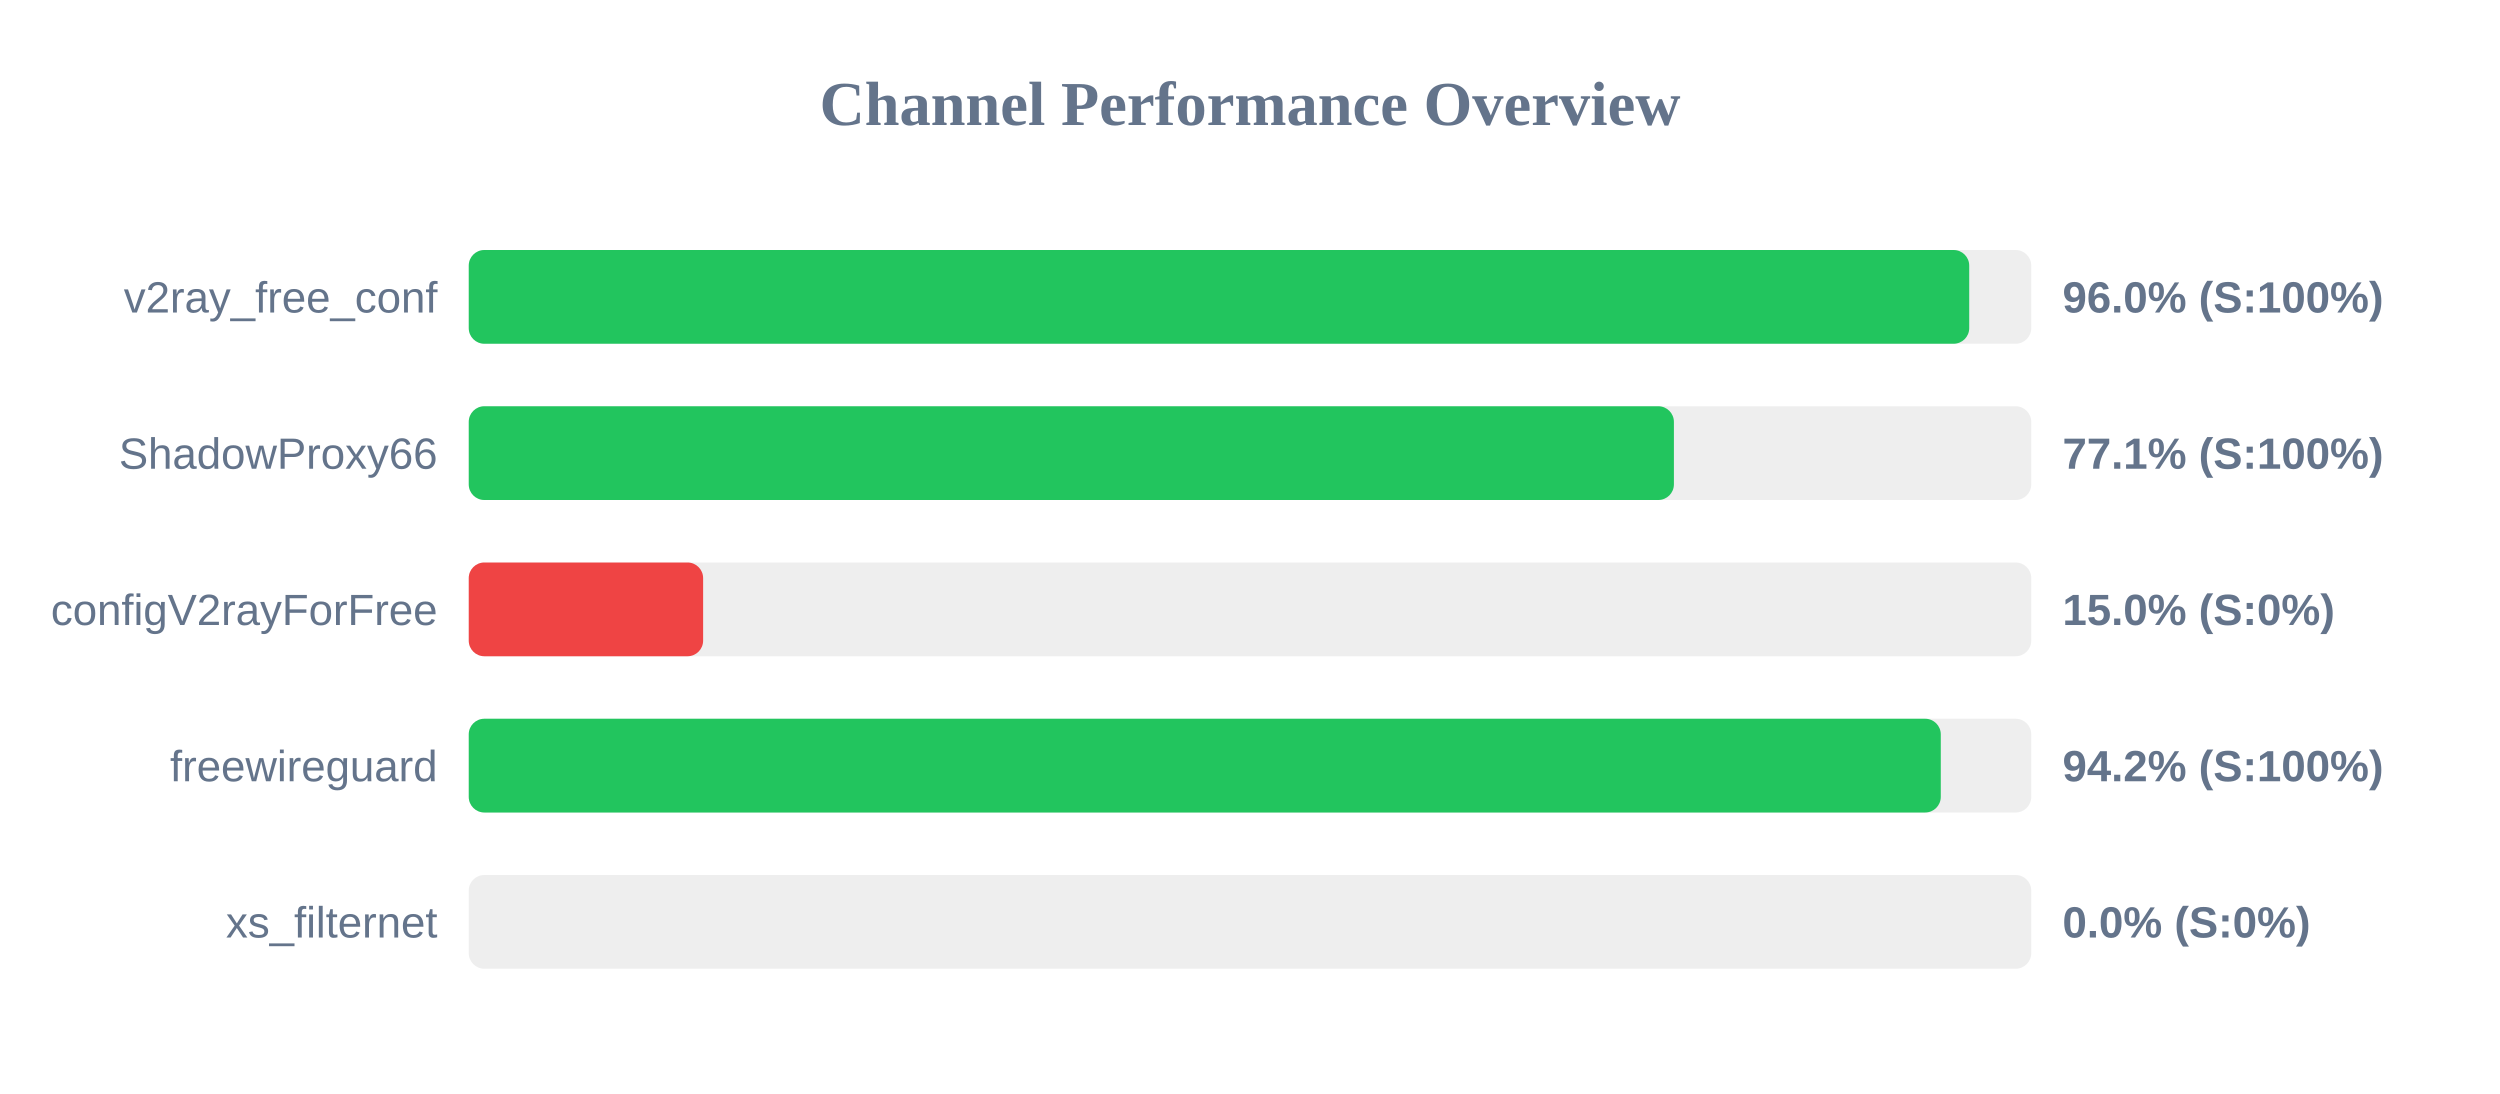
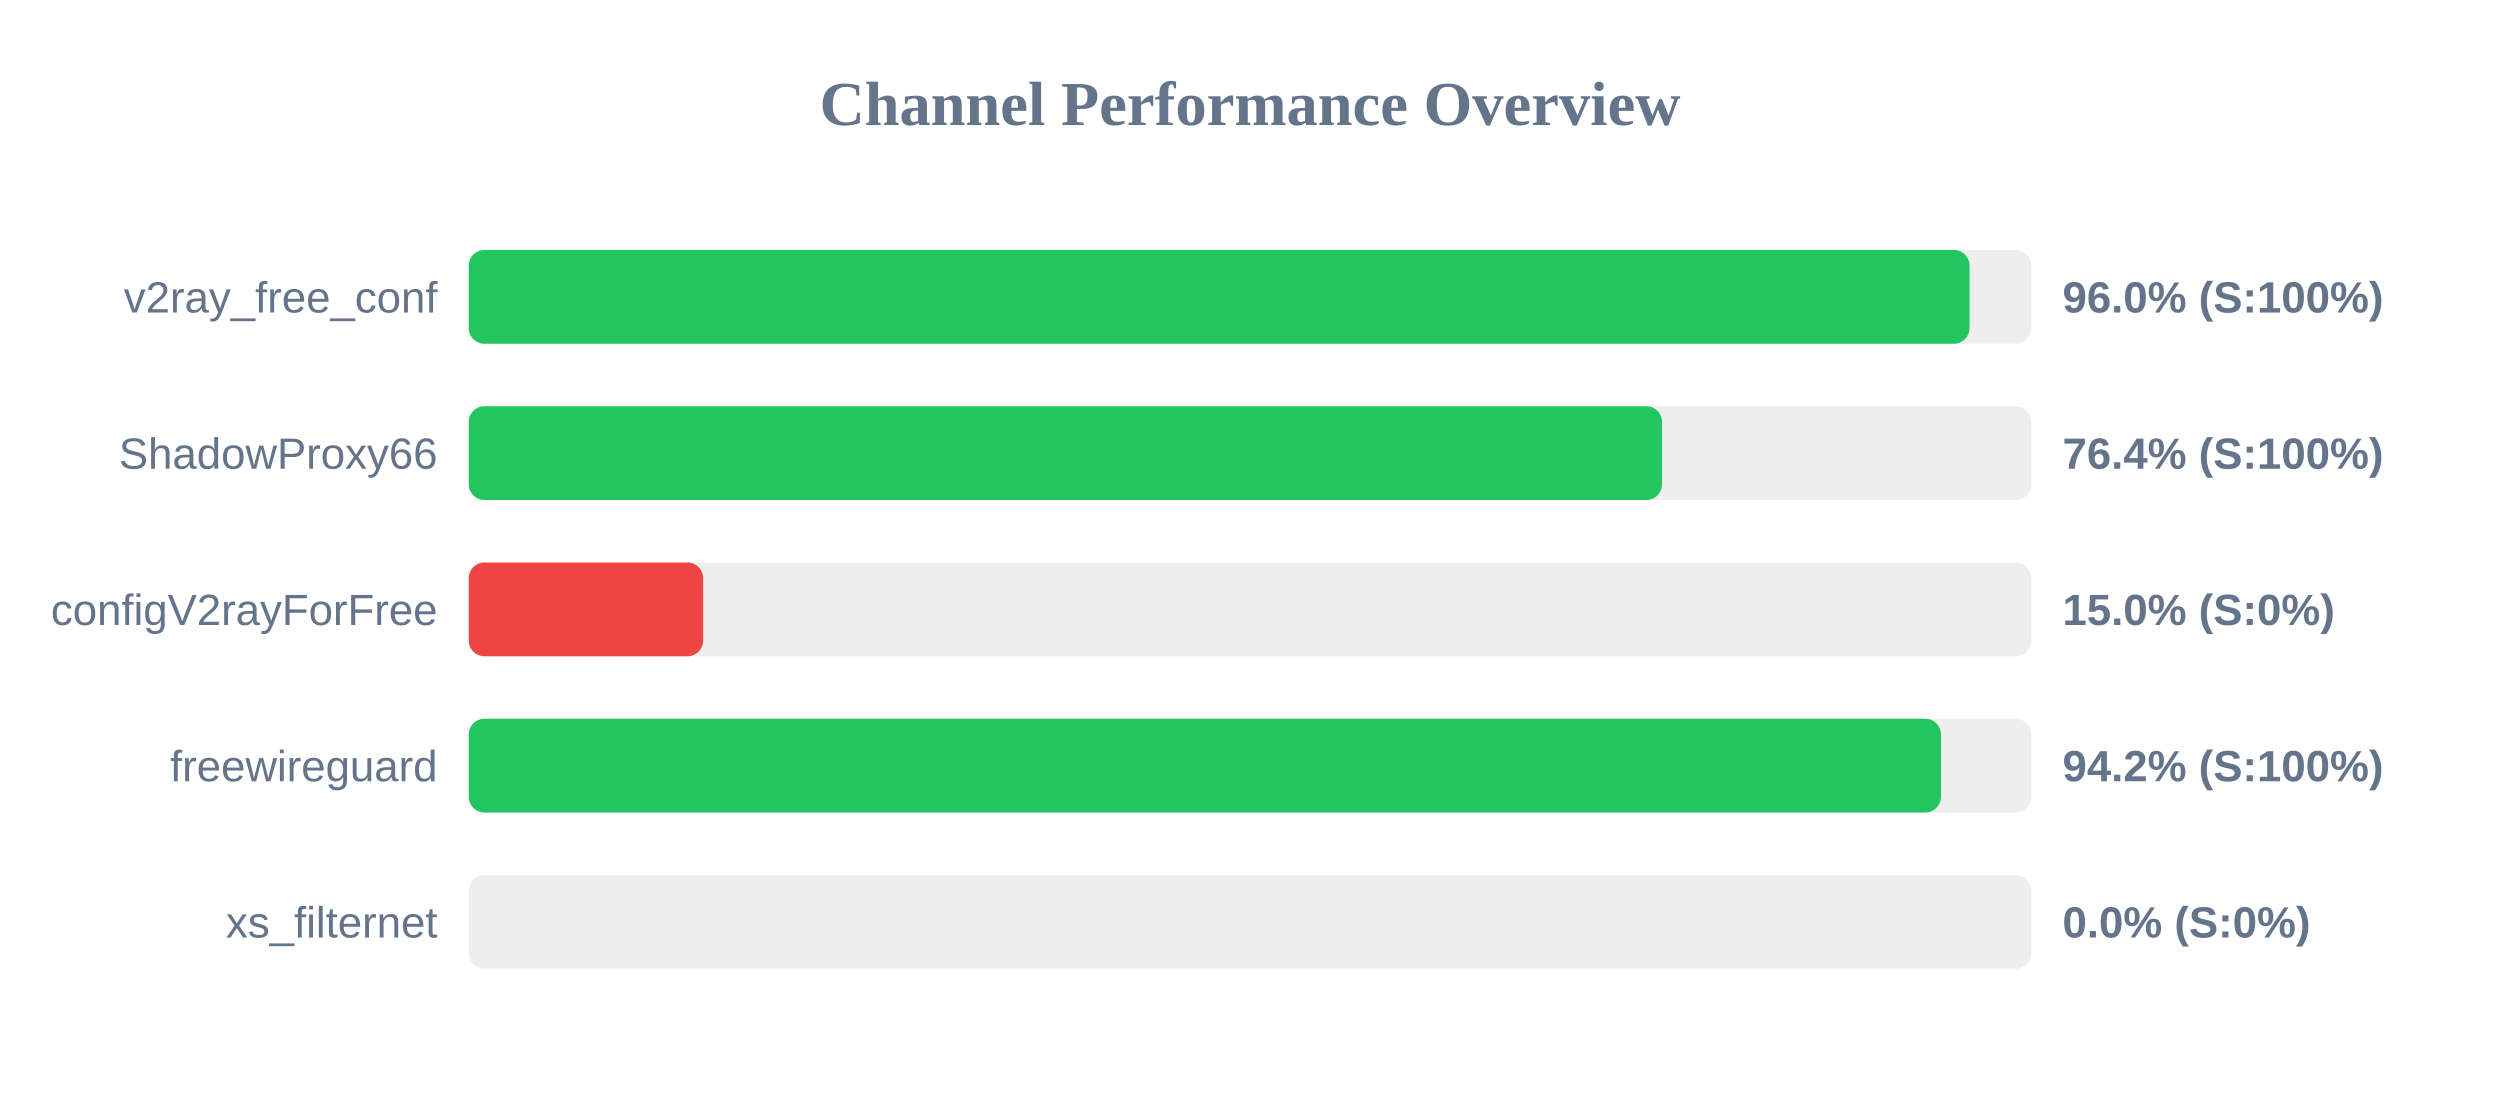
<svg xmlns="http://www.w3.org/2000/svg" width="800" height="350" version="1.1">
  <style>
        .row { font: 14px Arial; fill: #64748b; }
        .score { font: bold 14px Arial; fill: #64748b; }
    </style>
  <text x="400" y="40" text-anchor="middle" font-size="20px" font-weight="bold" fill="#64748b">Channel Performance Overview</text>
  <rect x="150" y="80" width="500" height="30" fill="#eee" rx="5" />
-   <rect x="150" y="80" width="480.15" height="30" fill="#22c55e" rx="5" />
+   <rect x="150" y="80" width="480.25" height="30" fill="#22c55e" rx="5" />
  <text x="140" y="100" text-anchor="end" class="row">v2ray_free_conf</text>
  <text x="660" y="100" text-anchor="start" class="score">96.0% (S:100%)</text>
  <rect x="150" y="130" width="500" height="30" fill="#eee" rx="5" />
-   <rect x="150" y="130" width="385.65" height="30" fill="#22c55e" rx="5" />
+   <rect x="150" y="130" width="381.85" height="30" fill="#22c55e" rx="5" />
  <text x="140" y="150" text-anchor="end" class="row">ShadowProxy66</text>
-   <text x="660" y="150" text-anchor="start" class="score">77.1% (S:100%)</text>
+   <text x="660" y="150" text-anchor="start" class="score">76.4% (S:100%)</text>
  <rect x="150" y="180" width="500" height="30" fill="#eee" rx="5" />
  <rect x="150" y="180" width="75.0" height="30" fill="#ef4444" rx="5" />
  <text x="140" y="200" text-anchor="end" class="row">configV2rayForFree</text>
  <text x="660" y="200" text-anchor="start" class="score">15.0% (S:0%)</text>
  <rect x="150" y="230" width="500" height="30" fill="#eee" rx="5" />
-   <rect x="150" y="230" width="471.05" height="30" fill="#22c55e" rx="5" />
+   <rect x="150" y="230" width="471.1" height="30" fill="#22c55e" rx="5" />
  <text x="140" y="250" text-anchor="end" class="row">freewireguard</text>
  <text x="660" y="250" text-anchor="start" class="score">94.2% (S:100%)</text>
  <rect x="150" y="280" width="500" height="30" fill="#eee" rx="5" />
  <rect x="150" y="280" width="0.0" height="30" fill="#ef4444" rx="5" />
  <text x="140" y="300" text-anchor="end" class="row">xs_filternet</text>
  <text x="660" y="300" text-anchor="start" class="score">0.0% (S:0%)</text>
</svg>
